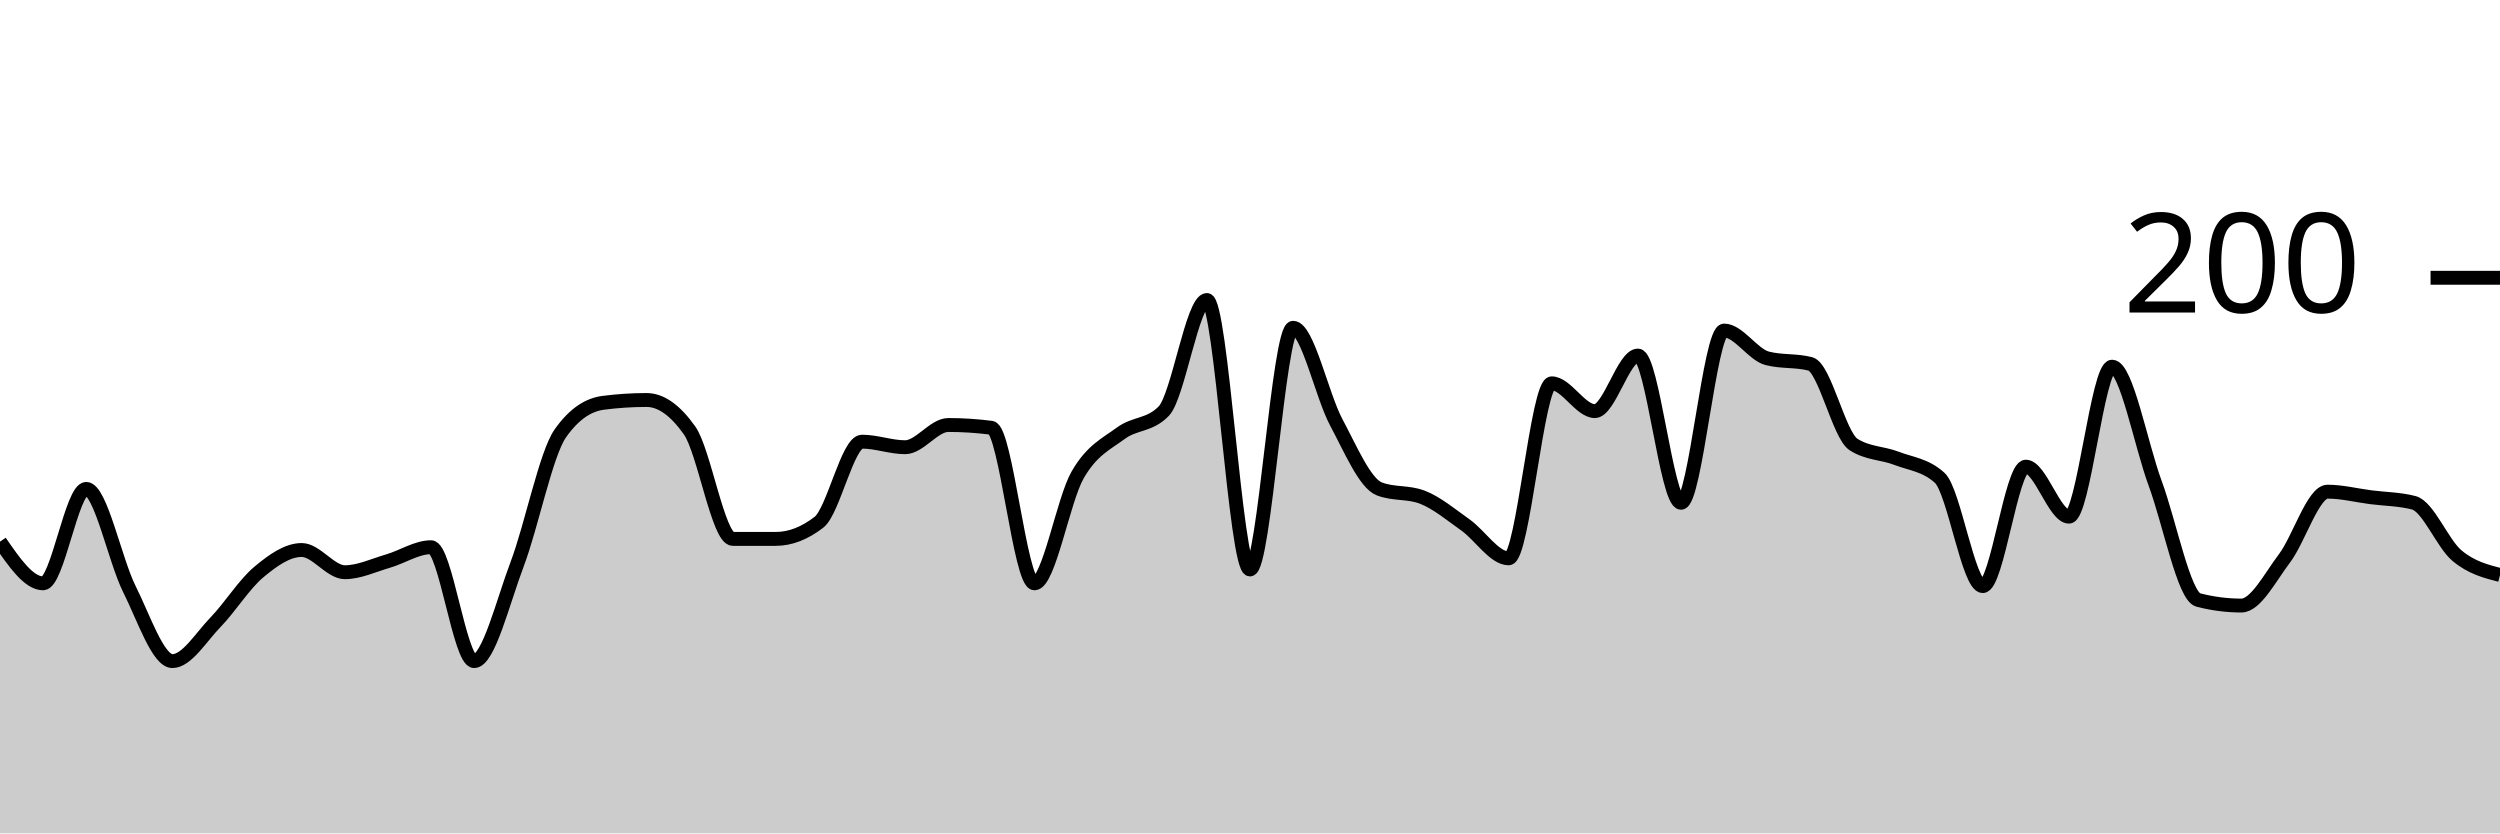
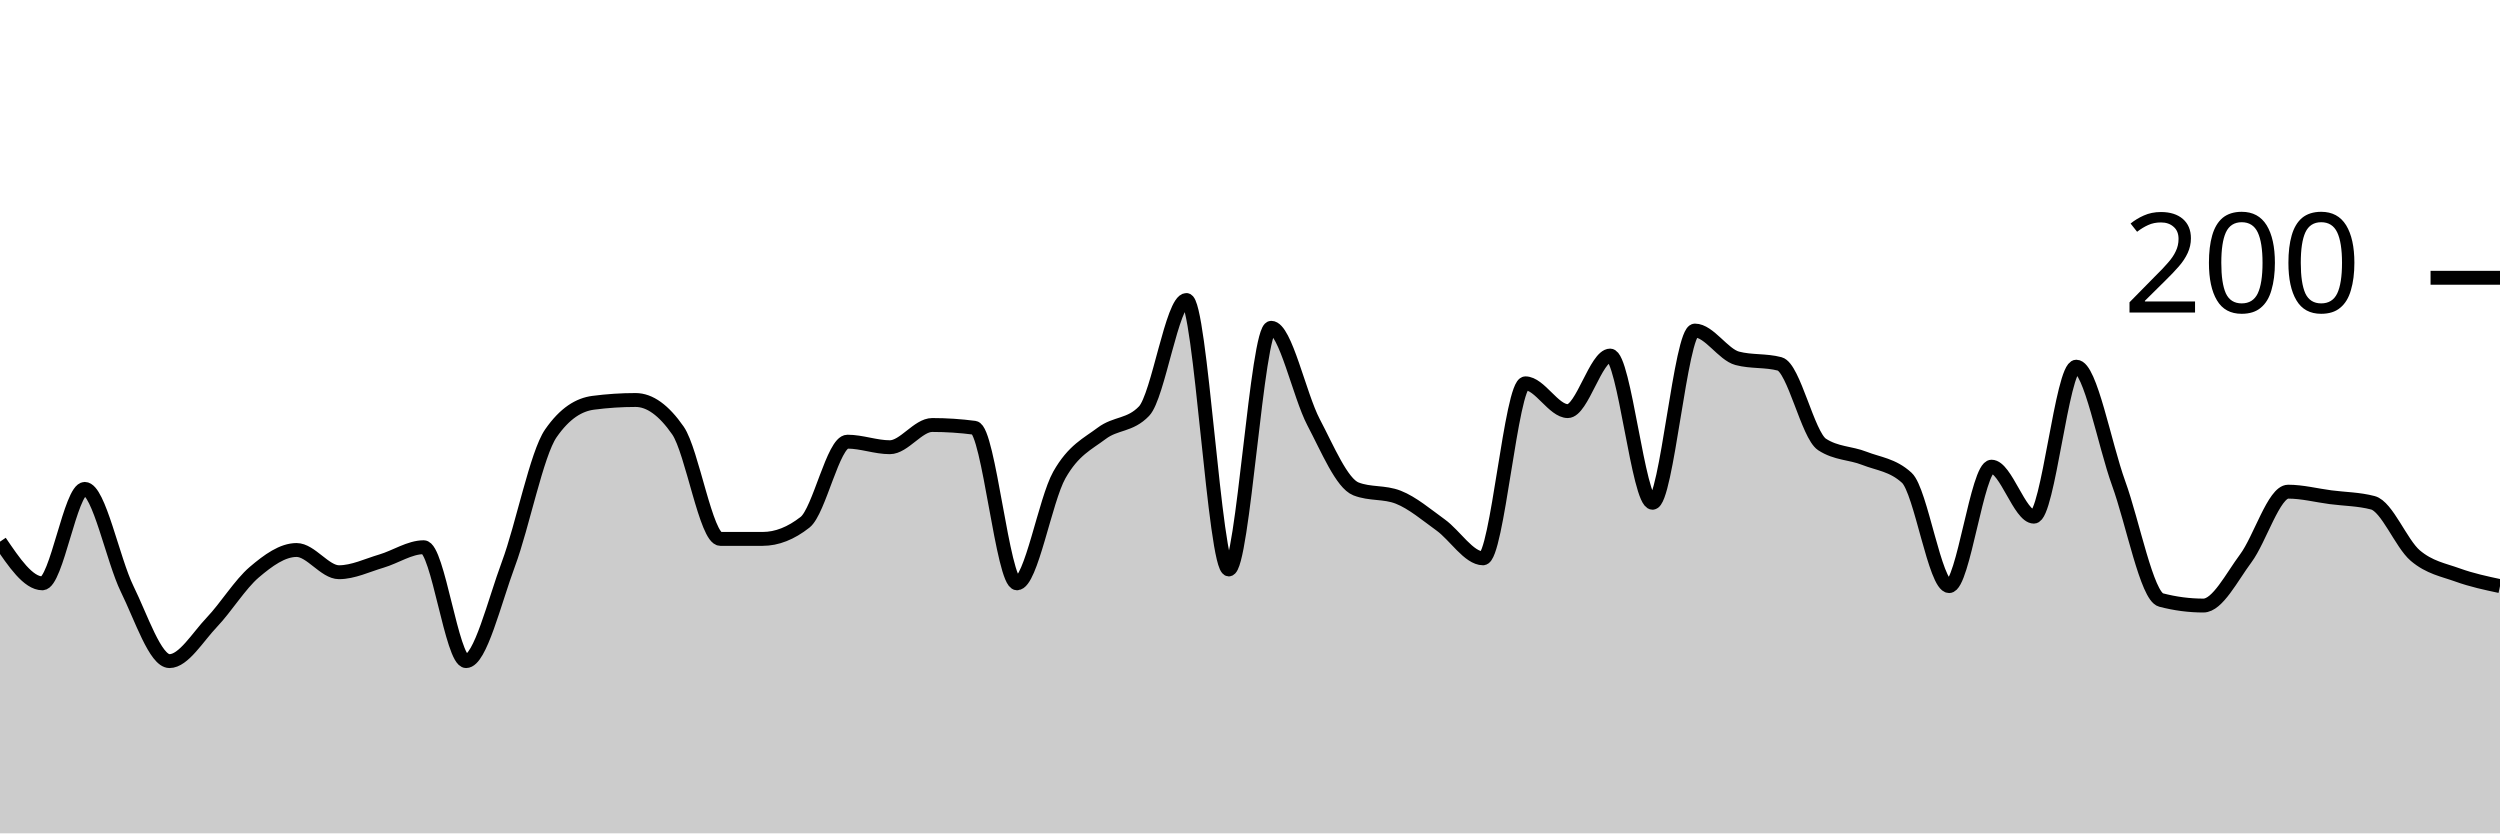
<svg xmlns="http://www.w3.org/2000/svg" viewBox="0 0 180 60">
  <g transform="translate(0,20)">
-     <path class="area" fill="rgba(0, 0, 0, 0.2)" d="M0,19C1.034,20.5,2.069,22,3.103,22C4.138,22,5.172,15.2,6.207,15.2C7.241,15.2,8.276,20.333,9.31,22.4C10.345,24.467,11.379,27.6,12.414,27.6C13.448,27.6,14.483,25.867,15.517,24.8C16.552,23.733,17.586,22.067,18.621,21.2C19.655,20.333,20.69,19.6,21.724,19.6C22.759,19.6,23.793,21.2,24.828,21.2C25.862,21.2,26.897,20.7,27.931,20.4C28.966,20.1,30,19.4,31.034,19.4C32.069,19.4,33.103,27.6,34.138,27.6C35.172,27.6,36.207,23.333,37.241,20.6C38.276,17.867,39.31,12.667,40.345,11.2C41.379,9.733,42.414,9.133,43.448,9C44.483,8.867,45.517,8.8,46.552,8.8C47.586,8.8,48.621,9.533,49.655,11C50.69,12.467,51.724,18.8,52.759,18.8C53.793,18.8,54.828,18.8,55.862,18.8C56.897,18.8,57.931,18.4,58.966,17.6C60,16.8,61.034,11.8,62.069,11.8C63.103,11.8,64.138,12.2,65.172,12.2C66.207,12.2,67.241,10.6,68.276,10.6C69.31,10.6,70.345,10.667,71.379,10.8C72.414,10.933,73.448,22,74.483,22C75.517,22,76.552,16,77.586,14.2C78.621,12.4,79.655,11.967,80.69,11.2C81.724,10.433,82.759,10.667,83.793,9.6C84.828,8.533,85.862,1.6,86.897,1.6C87.931,1.6,88.966,21,90,21C91.034,21,92.069,3.6,93.103,3.6C94.138,3.6,95.172,8.467,96.207,10.4C97.241,12.333,98.276,14.8,99.31,15.2C100.345,15.6,101.379,15.4,102.414,15.8C103.448,16.2,104.483,17.067,105.517,17.8C106.552,18.533,107.586,20.2,108.621,20.2C109.655,20.2,110.69,7.6,111.724,7.6C112.759,7.6,113.793,9.6,114.828,9.6C115.862,9.6,116.897,5.6,117.931,5.6C118.966,5.6,120,16.2,121.034,16.2C122.069,16.2,123.103,3.8,124.138,3.8C125.172,3.8,126.207,5.533,127.241,5.8C128.276,6.067,129.31,5.933,130.345,6.2C131.379,6.467,132.414,11.333,133.448,12C134.483,12.667,135.517,12.6,136.552,13C137.586,13.4,138.621,13.467,139.655,14.4C140.69,15.333,141.724,22.2,142.759,22.2C143.793,22.2,144.828,13.6,145.862,13.6C146.897,13.6,147.931,17.2,148.966,17.2C150,17.2,151.034,6.4,152.069,6.4C153.103,6.4,154.138,12,155.172,14.8C156.207,17.6,157.241,22.933,158.276,23.2C159.31,23.467,160.345,23.6,161.379,23.6C162.414,23.6,163.448,21.567,164.483,20.2C165.517,18.833,166.552,15.4,167.586,15.4C168.621,15.4,169.655,15.667,170.69,15.8C171.724,15.933,172.759,15.933,173.793,16.2C174.828,16.467,175.862,19.133,176.897,20C177.931,20.867,178.966,21.133,180,21.4L180,40C178.966,40,177.931,40,176.897,40C175.862,40,174.828,40,173.793,40C172.759,40,171.724,40,170.69,40C169.655,40,168.621,40,167.586,40C166.552,40,165.517,40,164.483,40C163.448,40,162.414,40,161.379,40C160.345,40,159.31,40,158.276,40C157.241,40,156.207,40,155.172,40C154.138,40,153.103,40,152.069,40C151.034,40,150,40,148.966,40C147.931,40,146.897,40,145.862,40C144.828,40,143.793,40,142.759,40C141.724,40,140.69,40,139.655,40C138.621,40,137.586,40,136.552,40C135.517,40,134.483,40,133.448,40C132.414,40,131.379,40,130.345,40C129.31,40,128.276,40,127.241,40C126.207,40,125.172,40,124.138,40C123.103,40,122.069,40,121.034,40C120,40,118.966,40,117.931,40C116.897,40,115.862,40,114.828,40C113.793,40,112.759,40,111.724,40C110.69,40,109.655,40,108.621,40C107.586,40,106.552,40,105.517,40C104.483,40,103.448,40,102.414,40C101.379,40,100.345,40,99.31,40C98.276,40,97.241,40,96.207,40C95.172,40,94.138,40,93.103,40C92.069,40,91.034,40,90,40C88.966,40,87.931,40,86.897,40C85.862,40,84.828,40,83.793,40C82.759,40,81.724,40,80.69,40C79.655,40,78.621,40,77.586,40C76.552,40,75.517,40,74.483,40C73.448,40,72.414,40,71.379,40C70.345,40,69.31,40,68.276,40C67.241,40,66.207,40,65.172,40C64.138,40,63.103,40,62.069,40C61.034,40,60,40,58.966,40C57.931,40,56.897,40,55.862,40C54.828,40,53.793,40,52.759,40C51.724,40,50.69,40,49.655,40C48.621,40,47.586,40,46.552,40C45.517,40,44.483,40,43.448,40C42.414,40,41.379,40,40.345,40C39.31,40,38.276,40,37.241,40C36.207,40,35.172,40,34.138,40C33.103,40,32.069,40,31.034,40C30,40,28.966,40,27.931,40C26.897,40,25.862,40,24.828,40C23.793,40,22.759,40,21.724,40C20.69,40,19.655,40,18.621,40C17.586,40,16.552,40,15.517,40C14.483,40,13.448,40,12.414,40C11.379,40,10.345,40,9.31,40C8.276,40,7.241,40,6.207,40C5.172,40,4.138,40,3.103,40C2.069,40,1.034,40,0,40Z" />
-     <path class="line" stroke="black" fill="none" d="M0,19C1.034,20.5,2.069,22,3.103,22C4.138,22,5.172,15.2,6.207,15.2C7.241,15.2,8.276,20.333,9.31,22.4C10.345,24.467,11.379,27.6,12.414,27.6C13.448,27.6,14.483,25.867,15.517,24.8C16.552,23.733,17.586,22.067,18.621,21.2C19.655,20.333,20.69,19.6,21.724,19.6C22.759,19.6,23.793,21.2,24.828,21.2C25.862,21.2,26.897,20.7,27.931,20.4C28.966,20.1,30,19.4,31.034,19.4C32.069,19.4,33.103,27.6,34.138,27.6C35.172,27.6,36.207,23.333,37.241,20.6C38.276,17.867,39.31,12.667,40.345,11.2C41.379,9.733,42.414,9.133,43.448,9C44.483,8.867,45.517,8.8,46.552,8.8C47.586,8.8,48.621,9.533,49.655,11C50.69,12.467,51.724,18.8,52.759,18.8C53.793,18.8,54.828,18.8,55.862,18.8C56.897,18.8,57.931,18.4,58.966,17.6C60,16.8,61.034,11.8,62.069,11.8C63.103,11.8,64.138,12.2,65.172,12.2C66.207,12.2,67.241,10.6,68.276,10.6C69.31,10.6,70.345,10.667,71.379,10.8C72.414,10.933,73.448,22,74.483,22C75.517,22,76.552,16,77.586,14.2C78.621,12.4,79.655,11.967,80.69,11.2C81.724,10.433,82.759,10.667,83.793,9.6C84.828,8.533,85.862,1.6,86.897,1.6C87.931,1.6,88.966,21,90,21C91.034,21,92.069,3.6,93.103,3.6C94.138,3.6,95.172,8.467,96.207,10.4C97.241,12.333,98.276,14.8,99.31,15.2C100.345,15.6,101.379,15.4,102.414,15.8C103.448,16.2,104.483,17.067,105.517,17.8C106.552,18.533,107.586,20.2,108.621,20.2C109.655,20.2,110.69,7.6,111.724,7.6C112.759,7.6,113.793,9.6,114.828,9.6C115.862,9.6,116.897,5.6,117.931,5.6C118.966,5.6,120,16.2,121.034,16.2C122.069,16.2,123.103,3.8,124.138,3.8C125.172,3.8,126.207,5.533,127.241,5.8C128.276,6.067,129.31,5.933,130.345,6.2C131.379,6.467,132.414,11.333,133.448,12C134.483,12.667,135.517,12.6,136.552,13C137.586,13.4,138.621,13.467,139.655,14.4C140.69,15.333,141.724,22.2,142.759,22.2C143.793,22.2,144.828,13.6,145.862,13.6C146.897,13.6,147.931,17.2,148.966,17.2C150,17.2,151.034,6.4,152.069,6.4C153.103,6.4,154.138,12,155.172,14.8C156.207,17.6,157.241,22.933,158.276,23.2C159.31,23.467,160.345,23.6,161.379,23.6C162.414,23.6,163.448,21.567,164.483,20.2C165.517,18.833,166.552,15.4,167.586,15.4C168.621,15.4,169.655,15.667,170.69,15.8C171.724,15.933,172.759,15.933,173.793,16.2C174.828,16.467,175.862,19.133,176.897,20C177.931,20.867,178.966,21.133,180,21.4" />
+     <path class="area" fill="rgba(0, 0, 0, 0.2)" d="M0,19C1.017,20.5,2.034,22,3.051,22C4.068,22,5.085,15.2,6.102,15.2C7.119,15.2,8.136,20.333,9.153,22.4C10.169,24.467,11.186,27.6,12.203,27.6C13.22,27.6,14.237,25.867,15.254,24.8C16.271,23.733,17.288,22.067,18.305,21.2C19.322,20.333,20.339,19.6,21.356,19.6C22.373,19.6,23.39,21.2,24.407,21.2C25.424,21.2,26.441,20.7,27.458,20.4C28.475,20.1,29.492,19.4,30.508,19.4C31.525,19.4,32.542,27.6,33.559,27.6C34.576,27.6,35.593,23.333,36.61,20.6C37.627,17.867,38.644,12.667,39.661,11.2C40.678,9.733,41.695,9.133,42.712,9C43.729,8.867,44.746,8.8,45.763,8.8C46.78,8.8,47.797,9.533,48.814,11C49.831,12.467,50.847,18.8,51.864,18.8C52.881,18.8,53.898,18.8,54.915,18.8C55.932,18.8,56.949,18.4,57.966,17.6C58.983,16.8,60,11.8,61.017,11.8C62.034,11.8,63.051,12.2,64.068,12.2C65.085,12.2,66.102,10.6,67.119,10.6C68.136,10.6,69.153,10.667,70.169,10.8C71.186,10.933,72.203,22,73.22,22C74.237,22,75.254,16,76.271,14.2C77.288,12.4,78.305,11.967,79.322,11.2C80.339,10.433,81.356,10.667,82.373,9.6C83.39,8.533,84.407,1.6,85.424,1.6C86.441,1.6,87.458,21,88.475,21C89.492,21,90.508,3.6,91.525,3.6C92.542,3.6,93.559,8.467,94.576,10.4C95.593,12.333,96.61,14.8,97.627,15.2C98.644,15.6,99.661,15.4,100.678,15.8C101.695,16.2,102.712,17.067,103.729,17.8C104.746,18.533,105.763,20.2,106.78,20.2C107.797,20.2,108.814,7.6,109.831,7.6C110.847,7.6,111.864,9.6,112.881,9.6C113.898,9.6,114.915,5.6,115.932,5.6C116.949,5.6,117.966,16.2,118.983,16.2C120,16.2,121.017,3.8,122.034,3.8C123.051,3.8,124.068,5.533,125.085,5.8C126.102,6.067,127.119,5.933,128.136,6.2C129.153,6.467,130.169,11.333,131.186,12C132.203,12.667,133.22,12.6,134.237,13C135.254,13.4,136.271,13.467,137.288,14.4C138.305,15.333,139.322,22.2,140.339,22.2C141.356,22.2,142.373,13.6,143.39,13.6C144.407,13.6,145.424,17.2,146.441,17.2C147.458,17.2,148.475,6.4,149.492,6.4C150.508,6.4,151.525,12,152.542,14.8C153.559,17.6,154.576,22.933,155.593,23.2C156.61,23.467,157.627,23.6,158.644,23.6C159.661,23.6,160.678,21.567,161.695,20.2C162.712,18.833,163.729,15.4,164.746,15.4C165.763,15.4,166.78,15.667,167.797,15.8C168.814,15.933,169.831,15.933,170.847,16.2C171.864,16.467,172.881,19.133,173.898,20C174.915,20.867,175.932,21.033,176.949,21.4C177.966,21.767,178.983,21.983,180,22.2L180,40C178.983,40,177.966,40,176.949,40C175.932,40,174.915,40,173.898,40C172.881,40,171.864,40,170.847,40C169.831,40,168.814,40,167.797,40C166.78,40,165.763,40,164.746,40C163.729,40,162.712,40,161.695,40C160.678,40,159.661,40,158.644,40C157.627,40,156.61,40,155.593,40C154.576,40,153.559,40,152.542,40C151.525,40,150.508,40,149.492,40C148.475,40,147.458,40,146.441,40C145.424,40,144.407,40,143.39,40C142.373,40,141.356,40,140.339,40C139.322,40,138.305,40,137.288,40C136.271,40,135.254,40,134.237,40C133.22,40,132.203,40,131.186,40C130.169,40,129.153,40,128.136,40C127.119,40,126.102,40,125.085,40C124.068,40,123.051,40,122.034,40C121.017,40,120,40,118.983,40C117.966,40,116.949,40,115.932,40C114.915,40,113.898,40,112.881,40C111.864,40,110.847,40,109.831,40C108.814,40,107.797,40,106.78,40C105.763,40,104.746,40,103.729,40C102.712,40,101.695,40,100.678,40C99.661,40,98.644,40,97.627,40C96.61,40,95.593,40,94.576,40C93.559,40,92.542,40,91.525,40C90.508,40,89.492,40,88.475,40C87.458,40,86.441,40,85.424,40C84.407,40,83.39,40,82.373,40C81.356,40,80.339,40,79.322,40C78.305,40,77.288,40,76.271,40C75.254,40,74.237,40,73.22,40C72.203,40,71.186,40,70.169,40C69.153,40,68.136,40,67.119,40C66.102,40,65.085,40,64.068,40C63.051,40,62.034,40,61.017,40C60,40,58.983,40,57.966,40C56.949,40,55.932,40,54.915,40C53.898,40,52.881,40,51.864,40C50.847,40,49.831,40,48.814,40C47.797,40,46.78,40,45.763,40C44.746,40,43.729,40,42.712,40C41.695,40,40.678,40,39.661,40C38.644,40,37.627,40,36.61,40C35.593,40,34.576,40,33.559,40C32.542,40,31.525,40,30.508,40C29.492,40,28.475,40,27.458,40C26.441,40,25.424,40,24.407,40C23.39,40,22.373,40,21.356,40C20.339,40,19.322,40,18.305,40C17.288,40,16.271,40,15.254,40C14.237,40,13.22,40,12.203,40C11.186,40,10.169,40,9.153,40C8.136,40,7.119,40,6.102,40C5.085,40,4.068,40,3.051,40C2.034,40,1.017,40,0,40Z" />
+     <path class="line" stroke="black" fill="none" d="M0,19C1.017,20.5,2.034,22,3.051,22C4.068,22,5.085,15.2,6.102,15.2C7.119,15.2,8.136,20.333,9.153,22.4C10.169,24.467,11.186,27.6,12.203,27.6C13.22,27.6,14.237,25.867,15.254,24.8C16.271,23.733,17.288,22.067,18.305,21.2C19.322,20.333,20.339,19.6,21.356,19.6C22.373,19.6,23.39,21.2,24.407,21.2C25.424,21.2,26.441,20.7,27.458,20.4C28.475,20.1,29.492,19.4,30.508,19.4C31.525,19.4,32.542,27.6,33.559,27.6C34.576,27.6,35.593,23.333,36.61,20.6C37.627,17.867,38.644,12.667,39.661,11.2C40.678,9.733,41.695,9.133,42.712,9C43.729,8.867,44.746,8.8,45.763,8.8C46.78,8.8,47.797,9.533,48.814,11C49.831,12.467,50.847,18.8,51.864,18.8C52.881,18.8,53.898,18.8,54.915,18.8C55.932,18.8,56.949,18.4,57.966,17.6C58.983,16.8,60,11.8,61.017,11.8C62.034,11.8,63.051,12.2,64.068,12.2C65.085,12.2,66.102,10.6,67.119,10.6C68.136,10.6,69.153,10.667,70.169,10.8C71.186,10.933,72.203,22,73.22,22C74.237,22,75.254,16,76.271,14.2C77.288,12.4,78.305,11.967,79.322,11.2C80.339,10.433,81.356,10.667,82.373,9.6C83.39,8.533,84.407,1.6,85.424,1.6C86.441,1.6,87.458,21,88.475,21C89.492,21,90.508,3.6,91.525,3.6C92.542,3.6,93.559,8.467,94.576,10.4C95.593,12.333,96.61,14.8,97.627,15.2C98.644,15.6,99.661,15.4,100.678,15.8C101.695,16.2,102.712,17.067,103.729,17.8C104.746,18.533,105.763,20.2,106.78,20.2C107.797,20.2,108.814,7.6,109.831,7.6C110.847,7.6,111.864,9.6,112.881,9.6C113.898,9.6,114.915,5.6,115.932,5.6C116.949,5.6,117.966,16.2,118.983,16.2C120,16.2,121.017,3.8,122.034,3.8C123.051,3.8,124.068,5.533,125.085,5.8C126.102,6.067,127.119,5.933,128.136,6.2C129.153,6.467,130.169,11.333,131.186,12C132.203,12.667,133.22,12.6,134.237,13C135.254,13.4,136.271,13.467,137.288,14.4C138.305,15.333,139.322,22.2,140.339,22.2C141.356,22.2,142.373,13.6,143.39,13.6C144.407,13.6,145.424,17.2,146.441,17.2C147.458,17.2,148.475,6.4,149.492,6.4C150.508,6.4,151.525,12,152.542,14.8C153.559,17.6,154.576,22.933,155.593,23.2C156.61,23.467,157.627,23.6,158.644,23.6C159.661,23.6,160.678,21.567,161.695,20.2C162.712,18.833,163.729,15.4,164.746,15.4C165.763,15.4,166.78,15.667,167.797,15.8C168.814,15.933,169.831,15.933,170.847,16.2C171.864,16.467,172.881,19.133,173.898,20C174.915,20.867,175.932,21.033,176.949,21.4C177.966,21.767,178.983,21.983,180,22.2" />
    <path class="axis-ceiling" stroke-width="1" stroke="black" fill="none" d="M175,0L180,0" />
    <text class="axis-ceiling-label" font-family="sans-serif" text-anchor="end" font-size="10px" x="170" y="2.5">200</text>
  </g>
</svg>
